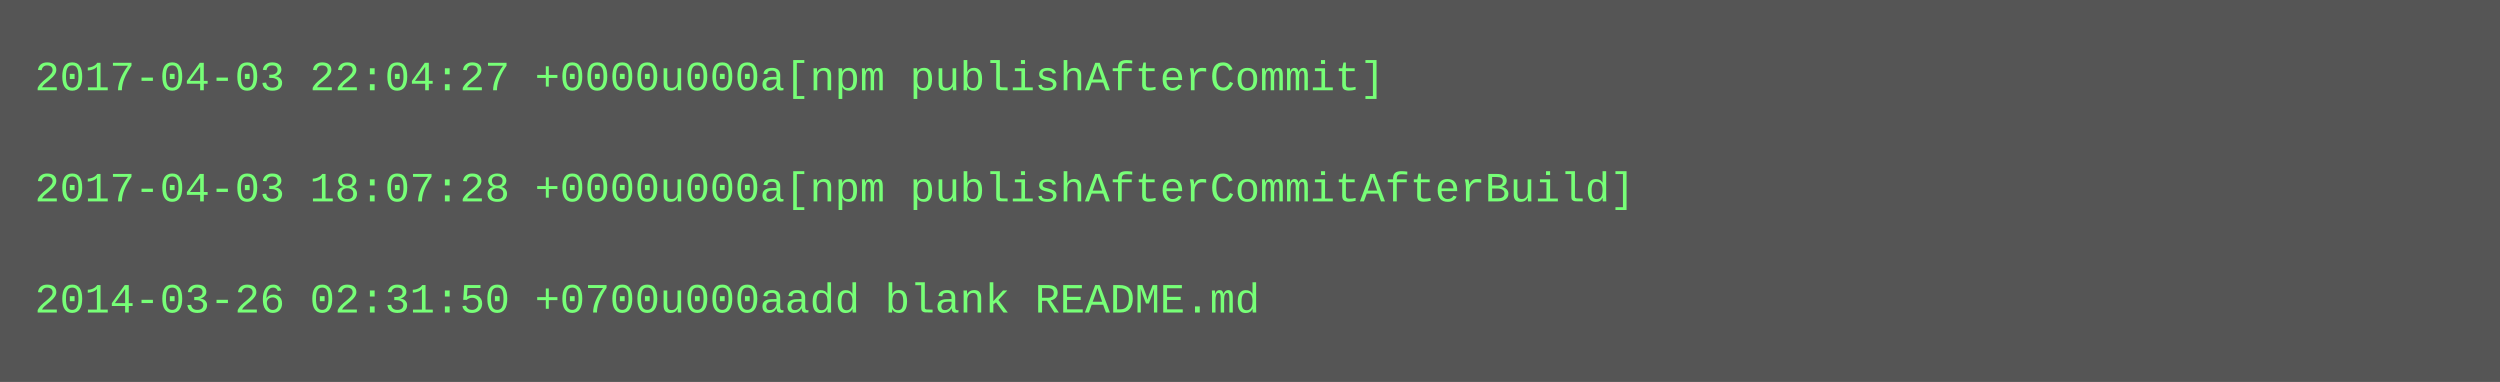
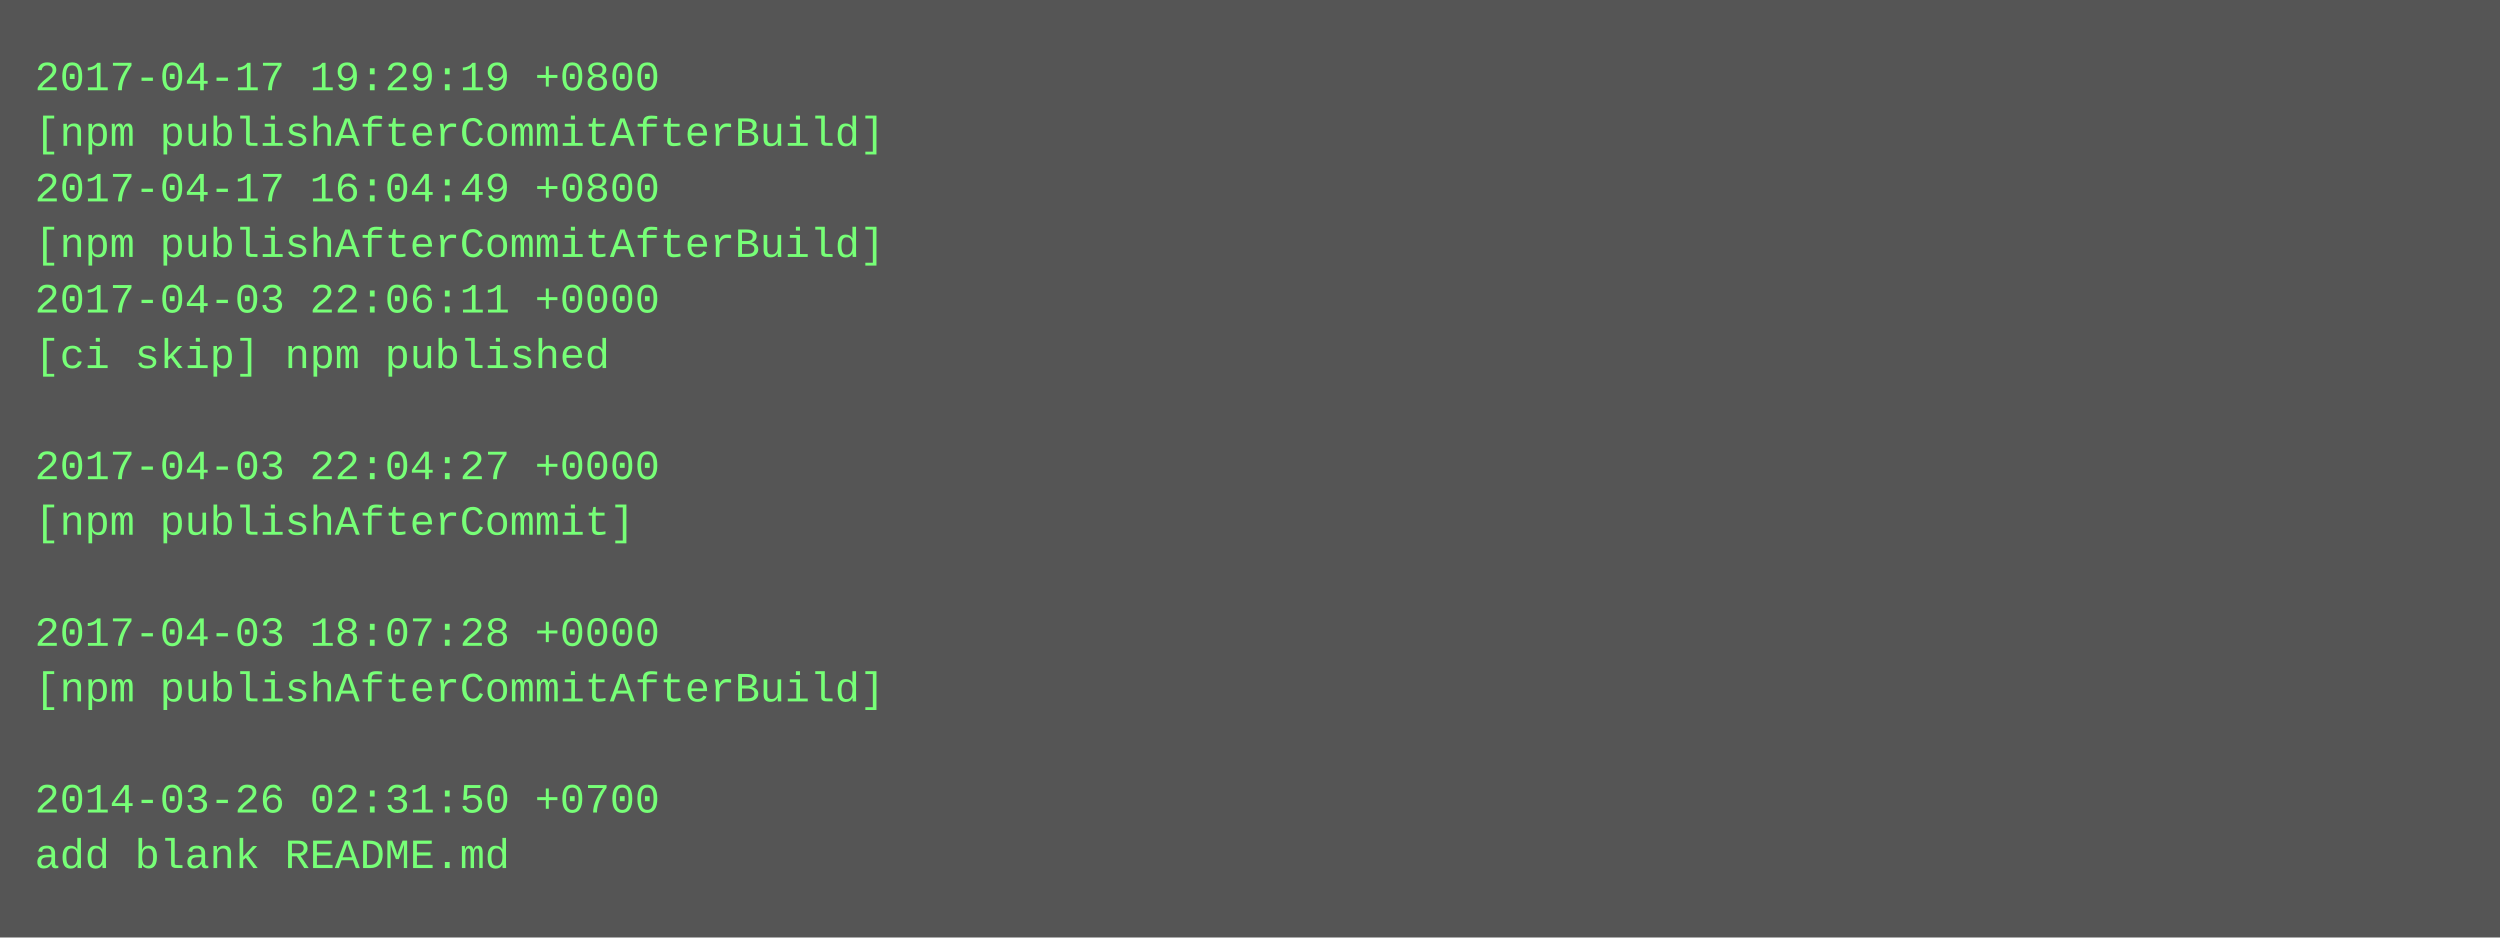
- <svg xmlns="http://www.w3.org/2000/svg" height="110" width="720">
-   <rect height="110" fill="#555" width="720" />
+ <svg xmlns="http://www.w3.org/2000/svg" height="270" width="720">
+   <rect height="270" fill="#555" width="720" />
  <text fill="#7f7" font-family="Courier New" font-size="12" xml:space="preserve">
-     <tspan x="10" y="26">2017-04-03 22:04:27 +0000u000a[npm publishAfterCommit]</tspan>
-     <tspan x="10" y="42" />
-     <tspan x="10" y="58">2017-04-03 18:07:28 +0000u000a[npm publishAfterCommitAfterBuild]</tspan>
-     <tspan x="10" y="74" />
-     <tspan x="10" y="90">2014-03-26 02:31:50 +0700u000aadd blank README.md</tspan>
+     <tspan x="10" y="26">2017-04-17 19:29:19 +0800</tspan>
+     <tspan x="10" y="42">[npm publishAfterCommitAfterBuild]</tspan>
+     <tspan x="10" y="58">2017-04-17 16:04:49 +0800</tspan>
+     <tspan x="10" y="74">[npm publishAfterCommitAfterBuild]</tspan>
+     <tspan x="10" y="90">2017-04-03 22:06:11 +0000</tspan>
+     <tspan x="10" y="106">[ci skip] npm published</tspan>
+     <tspan x="10" y="122" />
+     <tspan x="10" y="138">2017-04-03 22:04:27 +0000</tspan>
+     <tspan x="10" y="154">[npm publishAfterCommit]</tspan>
+     <tspan x="10" y="170" />
+     <tspan x="10" y="186">2017-04-03 18:07:28 +0000</tspan>
+     <tspan x="10" y="202">[npm publishAfterCommitAfterBuild]</tspan>
+     <tspan x="10" y="218" />
+     <tspan x="10" y="234">2014-03-26 02:31:50 +0700</tspan>
+     <tspan x="10" y="250">add blank README.md</tspan>
  </text>
</svg>
